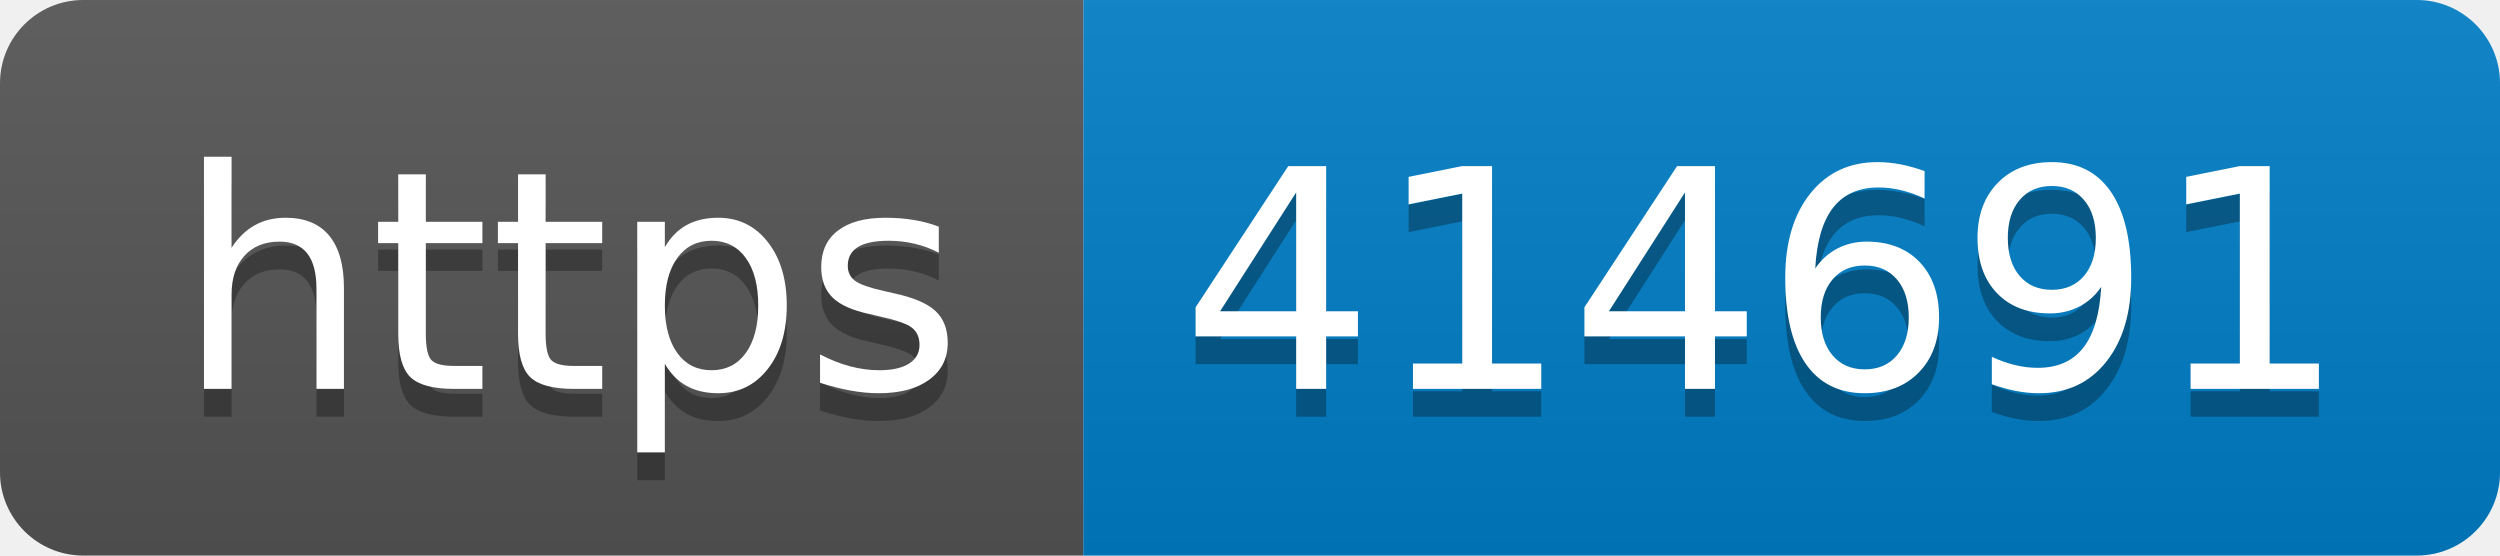
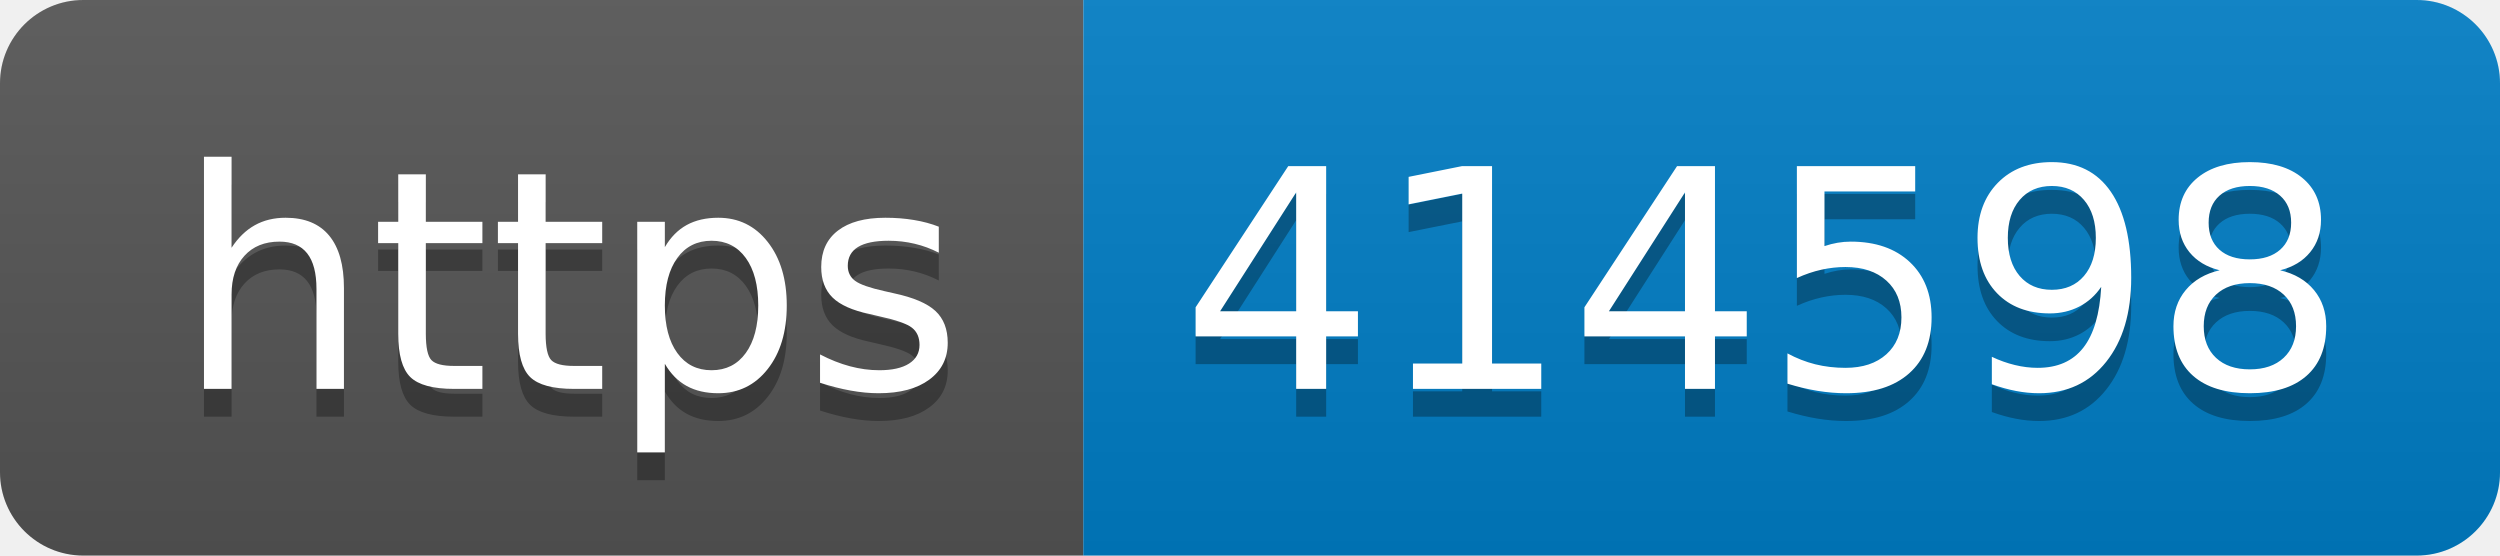
- <svg xmlns="http://www.w3.org/2000/svg" width="90" height="20" role="img" aria-label="https: 414691">
+ <svg xmlns="http://www.w3.org/2000/svg" width="90" height="20" role="img" aria-label="https: 414598">
  <linearGradient id="s" x2="0" y2="100%">
    <stop offset="0" stop-color="#bbb" stop-opacity=".1" />
    <stop offset="1" stop-opacity=".1" />
  </linearGradient>
  <clipPath id="r">
    <rect width="90" height="20" rx="3" fill="#fff" />
  </clipPath>
  <g clip-path="url(#r)">
    <rect width="39" height="20" fill="#555" />
    <rect x="39" width="51" height="20" fill="#007ec6" />
    <rect width="90" height="20" fill="url(#s)" />
  </g>
  <g fill="#fff" text-anchor="middle" font-family="Verdana,Geneva,DejaVu Sans,sans-serif" text-rendering="geometricPrecision" font-size="110">
    <text aria-hidden="true" x="205" y="150" fill="#010101" fill-opacity=".3" transform="scale(.1)" textLength="290">https</text>
    <text x="205" y="140" transform="scale(.1)" fill="#fff" textLength="290">https</text>
-     <text aria-hidden="true" x="635" y="150" fill="#010101" fill-opacity=".3" transform="scale(.1)" textLength="410">414691</text>
-     <text x="635" y="140" transform="scale(.1)" fill="#fff" textLength="410">414691</text>
+     <text aria-hidden="true" x="635" y="150" fill="#010101" fill-opacity=".3" transform="scale(.1)" textLength="410">414598</text>
+     <text x="635" y="140" transform="scale(.1)" fill="#fff" textLength="410">414598</text>
  </g>
</svg>
